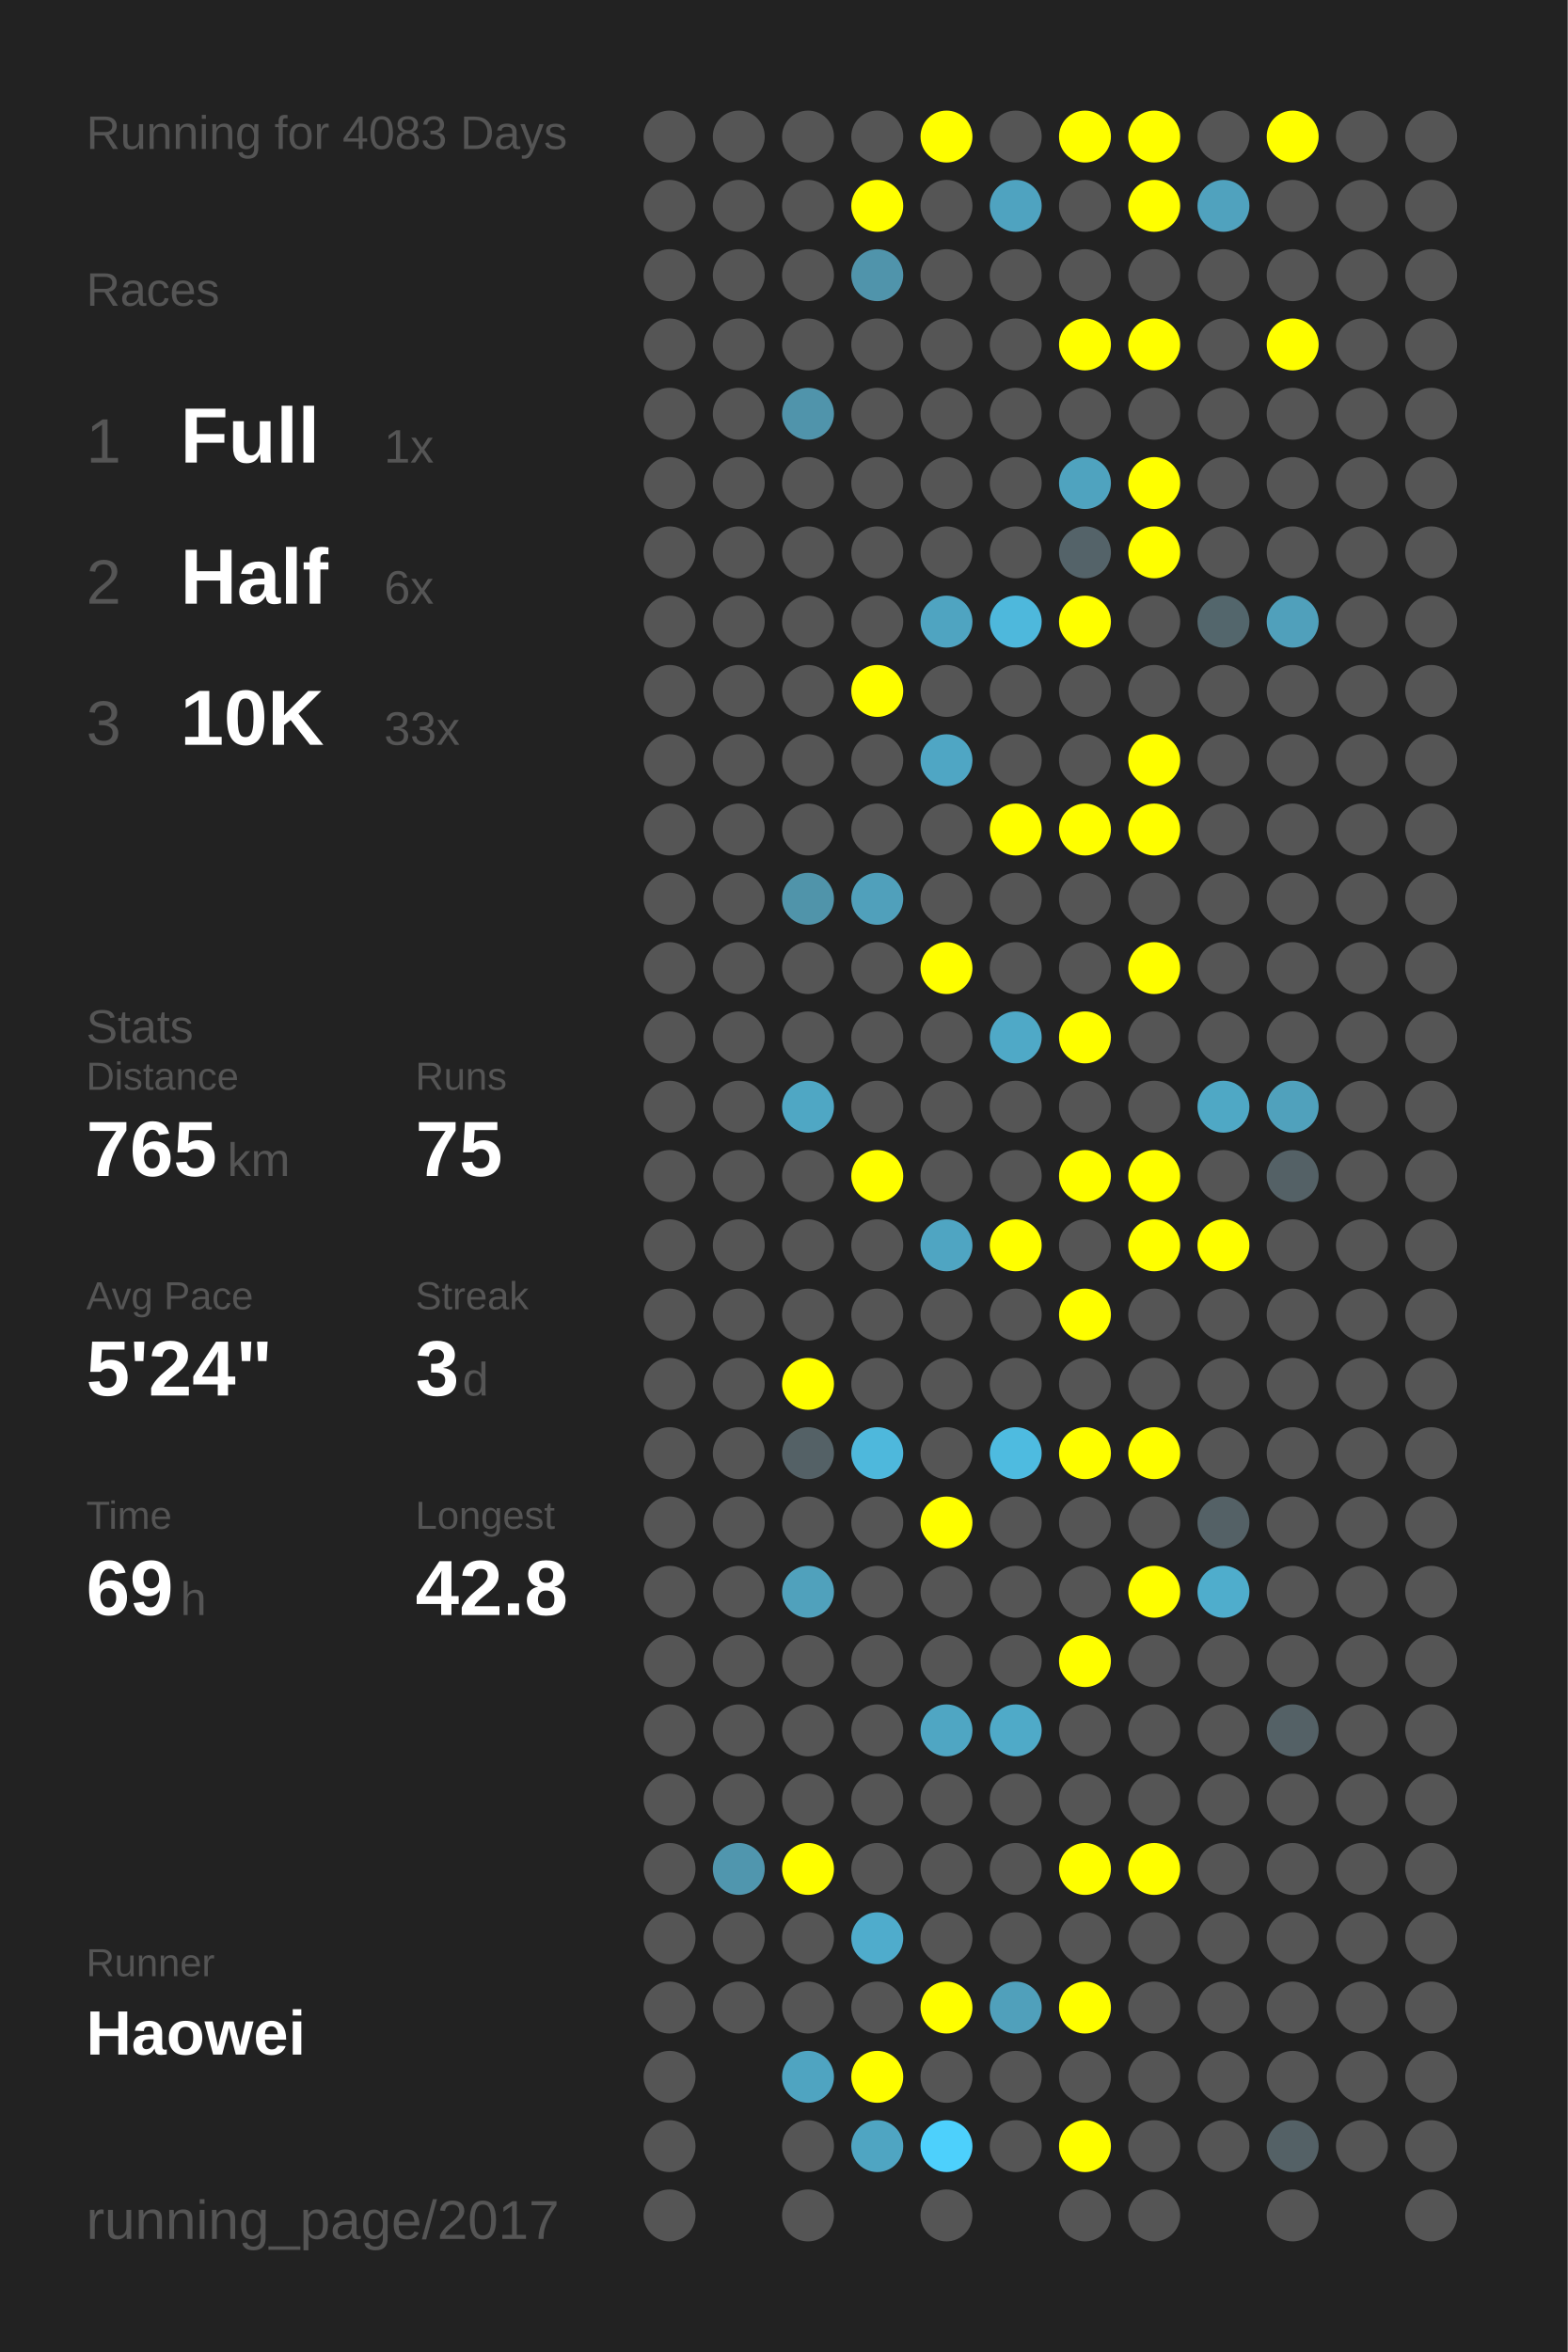
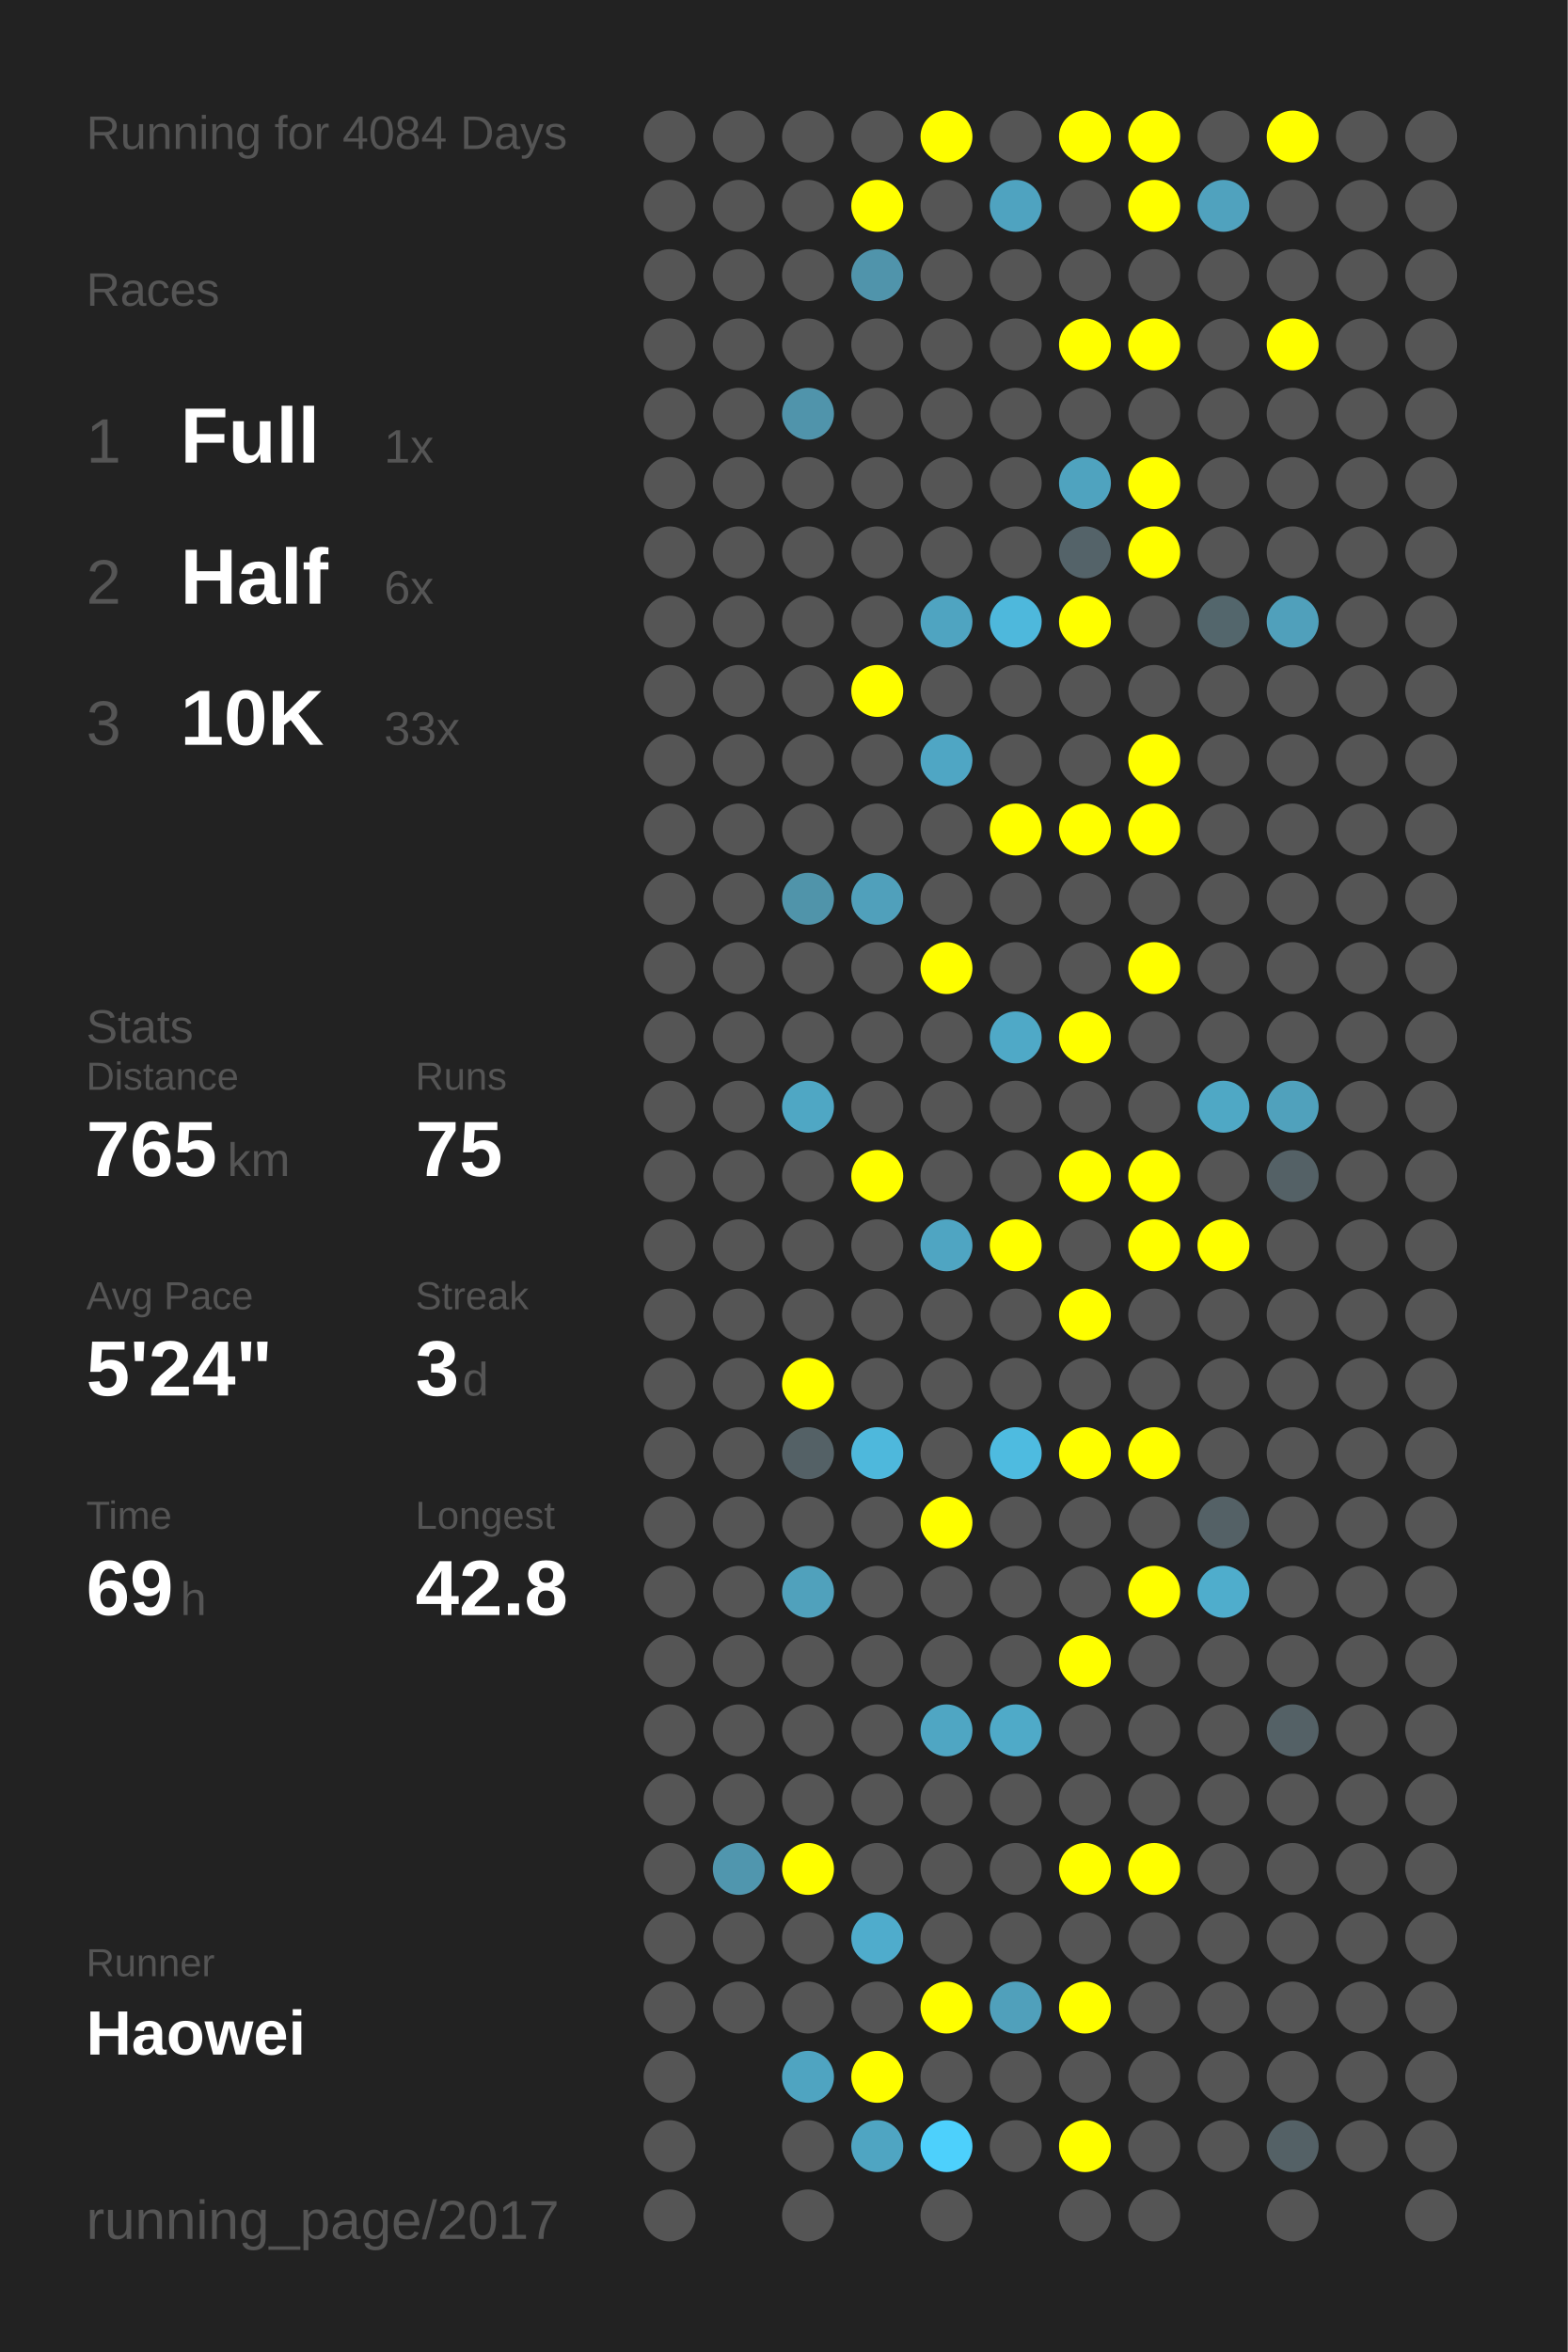
<svg xmlns="http://www.w3.org/2000/svg" baseProfile="full" height="300mm" version="1.1" viewBox="0,0,200,300" width="200mm">
  <defs />
  <rect fill="#222222" height="300" width="200" x="0" y="0" />
-   <text fill="#555555" style="font-size:6px; font-family:Arial;" x="11" y="19">Running for 4083 Days</text>
+   <text fill="#555555" style="font-size:6px; font-family:Arial;" x="11" y="19">Running for 4084 Days</text>
  <text fill="#555555" style="font-size:6px; font-family:Arial;" x="11" y="39">Races</text>
  <text fill="#555555" style="font-size:8px; font-family:Arial;" x="11" y="59">1</text>
  <text fill="#FFFFFF" style="font-size:10px; font-family:Arial; font-weight:bold;" x="23" y="59">Full</text>
  <text fill="#555555" style="font-size:6px; font-family:Arial;" x="49" y="59">1x</text>
  <text fill="#555555" style="font-size:8px; font-family:Arial;" x="11" y="77">2</text>
  <text fill="#FFFFFF" style="font-size:10px; font-family:Arial; font-weight:bold;" x="23" y="77">Half</text>
  <text fill="#555555" style="font-size:6px; font-family:Arial;" x="49" y="77">6x</text>
  <text fill="#555555" style="font-size:8px; font-family:Arial;" x="11" y="95">3</text>
  <text fill="#FFFFFF" style="font-size:10px; font-family:Arial; font-weight:bold;" x="23" y="95">10K</text>
  <text fill="#555555" style="font-size:6px; font-family:Arial;" x="49" y="95">33x</text>
  <text fill="#555555" style="font-size:6px; font-family:Arial;" x="11" y="133">Stats</text>
  <text fill="#555555" style="font-size:5px; font-family:Arial;" x="11" y="139">Distance</text>
  <text fill="#FFFFFF" style="font-size:10px; font-family:Arial; font-weight:bold;" x="11" y="150">765</text>
  <text fill="#555555" style="font-size:6px; font-family:Arial;" x="29" y="150">km</text>
  <text fill="#555555" style="font-size:5px; font-family:Arial;" x="53" y="139">Runs</text>
  <text fill="#FFFFFF" style="font-size:10px; font-family:Arial; font-weight:bold;" x="53" y="150">75</text>
  <text fill="#555555" style="font-size:5px; font-family:Arial;" x="11" y="167">Avg Pace</text>
  <text fill="#FFFFFF" style="font-size:10px; font-family:Arial; font-weight:bold;" x="11" y="178">5'24"</text>
  <text fill="#555555" style="font-size:5px; font-family:Arial;" x="53" y="167">Streak</text>
  <text fill="#FFFFFF" style="font-size:10px; font-family:Arial; font-weight:bold;" x="53" y="178">3</text>
  <text fill="#555555" style="font-size:6px; font-family:Arial;" x="59" y="178">d</text>
  <text fill="#555555" style="font-size:5px; font-family:Arial;" x="11" y="195">Time</text>
  <text fill="#FFFFFF" style="font-size:10px; font-family:Arial; font-weight:bold;" x="11" y="206">69</text>
  <text fill="#555555" style="font-size:6px; font-family:Arial;" x="23" y="206">h</text>
  <text fill="#555555" style="font-size:5px; font-family:Arial;" x="53" y="195">Longest</text>
  <text fill="#FFFFFF" style="font-size:10px; font-family:Arial; font-weight:bold;" x="53" y="206">42.8</text>
  <text fill="#555555" style="font-size:5px; font-family:Arial;" x="11" y="252.065">Runner</text>
  <text fill="#FFFFFF" style="font-size:8px; font-family:Arial; font-weight:bold;" x="11" y="262.065">Haowei</text>
  <text fill="#555555" style="font-size:7px; font-family:Arial;" x="11" y="285.581">running_page/2017</text>
  <circle cx="85.417" cy="17.419" fill="#555555" r="3.312" />
  <circle cx="85.417" cy="26.258" fill="#555555" r="3.312" />
  <circle cx="85.417" cy="35.097" fill="#555555" r="3.312" />
  <circle cx="85.417" cy="43.935" fill="#555555" r="3.312" />
  <circle cx="85.417" cy="52.774" fill="#555555" r="3.312" />
  <circle cx="85.417" cy="61.613" fill="#555555" r="3.312" />
  <circle cx="85.417" cy="70.452" fill="#555555" r="3.312" />
  <circle cx="85.417" cy="79.29" fill="#555555" r="3.312" />
  <circle cx="85.417" cy="88.129" fill="#555555" r="3.312" />
  <circle cx="85.417" cy="96.968" fill="#555555" r="3.312" />
  <circle cx="85.417" cy="105.806" fill="#555555" r="3.312" />
  <circle cx="85.417" cy="114.645" fill="#555555" r="3.312" />
  <circle cx="85.417" cy="123.484" fill="#555555" r="3.312" />
  <circle cx="85.417" cy="132.323" fill="#555555" r="3.312" />
  <circle cx="85.417" cy="141.161" fill="#555555" r="3.312" />
  <circle cx="85.417" cy="150" fill="#555555" r="3.312" />
  <circle cx="85.417" cy="158.839" fill="#555555" r="3.312" />
  <circle cx="85.417" cy="167.677" fill="#555555" r="3.312" />
  <circle cx="85.417" cy="176.516" fill="#555555" r="3.312" />
  <circle cx="85.417" cy="185.355" fill="#555555" r="3.312" />
  <circle cx="85.417" cy="194.194" fill="#555555" r="3.312" />
  <circle cx="85.417" cy="203.032" fill="#555555" r="3.312" />
  <circle cx="85.417" cy="211.871" fill="#555555" r="3.312" />
  <circle cx="85.417" cy="220.71" fill="#555555" r="3.312" />
  <circle cx="85.417" cy="229.548" fill="#555555" r="3.312" />
  <circle cx="85.417" cy="238.387" fill="#555555" r="3.312" />
  <circle cx="85.417" cy="247.226" fill="#555555" r="3.312" />
  <circle cx="85.417" cy="256.065" fill="#555555" r="3.312" />
  <circle cx="85.417" cy="264.903" fill="#555555" r="3.312" />
  <circle cx="85.417" cy="273.742" fill="#555555" r="3.312" />
  <circle cx="85.417" cy="282.581" fill="#555555" r="3.312" />
  <circle cx="94.25" cy="17.419" fill="#555555" r="3.312" />
  <circle cx="94.25" cy="26.258" fill="#555555" r="3.312" />
  <circle cx="94.25" cy="35.097" fill="#555555" r="3.312" />
  <circle cx="94.25" cy="43.935" fill="#555555" r="3.312" />
  <circle cx="94.25" cy="52.774" fill="#555555" r="3.312" />
  <circle cx="94.25" cy="61.613" fill="#555555" r="3.312" />
  <circle cx="94.25" cy="70.452" fill="#555555" r="3.312" />
  <circle cx="94.25" cy="79.29" fill="#555555" r="3.312" />
  <circle cx="94.25" cy="88.129" fill="#555555" r="3.312" />
  <circle cx="94.25" cy="96.968" fill="#555555" r="3.312" />
  <circle cx="94.25" cy="105.806" fill="#555555" r="3.312" />
  <circle cx="94.25" cy="114.645" fill="#555555" r="3.312" />
  <circle cx="94.25" cy="123.484" fill="#555555" r="3.312" />
  <circle cx="94.25" cy="132.323" fill="#555555" r="3.312" />
  <circle cx="94.25" cy="141.161" fill="#555555" r="3.312" />
  <circle cx="94.25" cy="150" fill="#555555" r="3.312" />
  <circle cx="94.25" cy="158.839" fill="#555555" r="3.312" />
  <circle cx="94.25" cy="167.677" fill="#555555" r="3.312" />
  <circle cx="94.25" cy="176.516" fill="#555555" r="3.312" />
  <circle cx="94.25" cy="185.355" fill="#555555" r="3.312" />
  <circle cx="94.25" cy="194.194" fill="#555555" r="3.312" />
  <circle cx="94.25" cy="203.032" fill="#555555" r="3.312" />
  <circle cx="94.25" cy="211.871" fill="#555555" r="3.312" />
  <circle cx="94.25" cy="220.71" fill="#555555" r="3.312" />
  <circle cx="94.25" cy="229.548" fill="#555555" r="3.312" />
  <circle cx="94.25" cy="238.387" fill="#5096ae" r="3.312" />
  <circle cx="94.25" cy="247.226" fill="#555555" r="3.312" />
  <circle cx="94.25" cy="256.065" fill="#555555" r="3.312" />
  <circle cx="103.083" cy="17.419" fill="#555555" r="3.312" />
  <circle cx="103.083" cy="26.258" fill="#555555" r="3.312" />
  <circle cx="103.083" cy="35.097" fill="#555555" r="3.312" />
  <circle cx="103.083" cy="43.935" fill="#555555" r="3.312" />
  <circle cx="103.083" cy="52.774" fill="#5094ab" r="3.312" />
  <circle cx="103.083" cy="61.613" fill="#555555" r="3.312" />
  <circle cx="103.083" cy="70.452" fill="#555555" r="3.312" />
  <circle cx="103.083" cy="79.29" fill="#555555" r="3.312" />
  <circle cx="103.083" cy="88.129" fill="#555555" r="3.312" />
  <circle cx="103.083" cy="96.968" fill="#555555" r="3.312" />
  <circle cx="103.083" cy="105.806" fill="#555555" r="3.312" />
  <circle cx="103.083" cy="114.645" fill="#5094aa" r="3.312" />
  <circle cx="103.083" cy="123.484" fill="#555555" r="3.312" />
  <circle cx="103.083" cy="132.323" fill="#555555" r="3.312" />
  <circle cx="103.083" cy="141.161" fill="#4fa7c4" r="3.312" />
  <circle cx="103.083" cy="150" fill="#555555" r="3.312" />
  <circle cx="103.083" cy="158.839" fill="#555555" r="3.312" />
  <circle cx="103.083" cy="167.677" fill="#555555" r="3.312" />
  <circle cx="103.083" cy="176.516" fill="#FFFF00" r="3.312" />
  <circle cx="103.083" cy="185.355" fill="#546166" r="3.312" />
  <circle cx="103.083" cy="194.194" fill="#555555" r="3.312" />
  <circle cx="103.083" cy="203.032" fill="#50a1bc" r="3.312" />
  <circle cx="103.083" cy="211.871" fill="#555555" r="3.312" />
  <circle cx="103.083" cy="220.71" fill="#555555" r="3.312" />
  <circle cx="103.083" cy="229.548" fill="#555555" r="3.312" />
  <circle cx="103.083" cy="238.387" fill="#FFFF00" r="3.312" />
  <circle cx="103.083" cy="247.226" fill="#555555" r="3.312" />
  <circle cx="103.083" cy="256.065" fill="#555555" r="3.312" />
  <circle cx="103.083" cy="264.903" fill="#4fa4c1" r="3.312" />
  <circle cx="103.083" cy="273.742" fill="#555555" r="3.312" />
  <circle cx="103.083" cy="282.581" fill="#555555" r="3.312" />
  <circle cx="111.917" cy="17.419" fill="#555555" r="3.312" />
  <circle cx="111.917" cy="26.258" fill="#FFFF00" r="3.312" />
  <circle cx="111.917" cy="35.097" fill="#5094ab" r="3.312" />
  <circle cx="111.917" cy="43.935" fill="#555555" r="3.312" />
  <circle cx="111.917" cy="52.774" fill="#555555" r="3.312" />
  <circle cx="111.917" cy="61.613" fill="#555555" r="3.312" />
  <circle cx="111.917" cy="70.452" fill="#555555" r="3.312" />
  <circle cx="111.917" cy="79.29" fill="#555555" r="3.312" />
  <circle cx="111.917" cy="88.129" fill="#FFFF00" r="3.312" />
  <circle cx="111.917" cy="96.968" fill="#555555" r="3.312" />
  <circle cx="111.917" cy="105.806" fill="#555555" r="3.312" />
  <circle cx="111.917" cy="114.645" fill="#50a0bb" r="3.312" />
  <circle cx="111.917" cy="123.484" fill="#555555" r="3.312" />
  <circle cx="111.917" cy="132.323" fill="#555555" r="3.312" />
  <circle cx="111.917" cy="141.161" fill="#555555" r="3.312" />
  <circle cx="111.917" cy="150" fill="#FFFF00" r="3.312" />
  <circle cx="111.917" cy="158.839" fill="#555555" r="3.312" />
  <circle cx="111.917" cy="167.677" fill="#555555" r="3.312" />
  <circle cx="111.917" cy="176.516" fill="#555555" r="3.312" />
  <circle cx="111.917" cy="185.355" fill="#4eb8dc" r="3.312" />
  <circle cx="111.917" cy="194.194" fill="#555555" r="3.312" />
  <circle cx="111.917" cy="203.032" fill="#555555" r="3.312" />
  <circle cx="111.917" cy="211.871" fill="#555555" r="3.312" />
  <circle cx="111.917" cy="220.71" fill="#555555" r="3.312" />
  <circle cx="111.917" cy="229.548" fill="#555555" r="3.312" />
  <circle cx="111.917" cy="238.387" fill="#555555" r="3.312" />
  <circle cx="111.917" cy="247.226" fill="#4faccc" r="3.312" />
  <circle cx="111.917" cy="256.065" fill="#555555" r="3.312" />
  <circle cx="111.917" cy="264.903" fill="#FFFF00" r="3.312" />
  <circle cx="111.917" cy="273.742" fill="#4fa5c2" r="3.312" />
  <circle cx="120.75" cy="17.419" fill="#FFFF00" r="3.312" />
  <circle cx="120.75" cy="26.258" fill="#555555" r="3.312" />
  <circle cx="120.75" cy="35.097" fill="#555555" r="3.312" />
  <circle cx="120.75" cy="43.935" fill="#555555" r="3.312" />
  <circle cx="120.75" cy="52.774" fill="#555555" r="3.312" />
  <circle cx="120.75" cy="61.613" fill="#555555" r="3.312" />
  <circle cx="120.75" cy="70.452" fill="#555555" r="3.312" />
  <circle cx="120.75" cy="79.29" fill="#4fa4c1" r="3.312" />
  <circle cx="120.75" cy="88.129" fill="#555555" r="3.312" />
  <circle cx="120.75" cy="96.968" fill="#4fa6c4" r="3.312" />
  <circle cx="120.75" cy="105.806" fill="#555555" r="3.312" />
  <circle cx="120.75" cy="114.645" fill="#555555" r="3.312" />
  <circle cx="120.75" cy="123.484" fill="#FFFF00" r="3.312" />
  <circle cx="120.75" cy="132.323" fill="#555555" r="3.312" />
  <circle cx="120.75" cy="141.161" fill="#555555" r="3.312" />
  <circle cx="120.75" cy="150" fill="#555555" r="3.312" />
  <circle cx="120.75" cy="158.839" fill="#4fa5c2" r="3.312" />
  <circle cx="120.75" cy="167.677" fill="#555555" r="3.312" />
  <circle cx="120.75" cy="176.516" fill="#555555" r="3.312" />
  <circle cx="120.75" cy="185.355" fill="#555555" r="3.312" />
  <circle cx="120.75" cy="194.194" fill="#FFFF00" r="3.312" />
  <circle cx="120.75" cy="203.032" fill="#555555" r="3.312" />
  <circle cx="120.75" cy="211.871" fill="#555555" r="3.312" />
  <circle cx="120.75" cy="220.71" fill="#4fa6c3" r="3.312" />
  <circle cx="120.75" cy="229.548" fill="#555555" r="3.312" />
  <circle cx="120.75" cy="238.387" fill="#555555" r="3.312" />
  <circle cx="120.75" cy="247.226" fill="#555555" r="3.312" />
  <circle cx="120.75" cy="256.065" fill="#FFFF00" r="3.312" />
  <circle cx="120.75" cy="264.903" fill="#555555" r="3.312" />
  <circle cx="120.75" cy="273.742" fill="#4dd0fc" r="3.312" />
  <circle cx="120.75" cy="282.581" fill="#555555" r="3.312" />
  <circle cx="129.583" cy="17.419" fill="#555555" r="3.312" />
  <circle cx="129.583" cy="26.258" fill="#4fa3c0" r="3.312" />
  <circle cx="129.583" cy="35.097" fill="#555555" r="3.312" />
  <circle cx="129.583" cy="43.935" fill="#555555" r="3.312" />
  <circle cx="129.583" cy="52.774" fill="#555555" r="3.312" />
  <circle cx="129.583" cy="61.613" fill="#555555" r="3.312" />
  <circle cx="129.583" cy="70.452" fill="#555555" r="3.312" />
  <circle cx="129.583" cy="79.29" fill="#4eb8dc" r="3.312" />
  <circle cx="129.583" cy="88.129" fill="#555555" r="3.312" />
  <circle cx="129.583" cy="96.968" fill="#555555" r="3.312" />
  <circle cx="129.583" cy="105.806" fill="#FFFF00" r="3.312" />
  <circle cx="129.583" cy="114.645" fill="#555555" r="3.312" />
  <circle cx="129.583" cy="123.484" fill="#555555" r="3.312" />
  <circle cx="129.583" cy="132.323" fill="#4fa9c7" r="3.312" />
  <circle cx="129.583" cy="141.161" fill="#555555" r="3.312" />
  <circle cx="129.583" cy="150" fill="#555555" r="3.312" />
  <circle cx="129.583" cy="158.839" fill="#FFFF00" r="3.312" />
  <circle cx="129.583" cy="167.677" fill="#555555" r="3.312" />
  <circle cx="129.583" cy="176.516" fill="#555555" r="3.312" />
  <circle cx="129.583" cy="185.355" fill="#4ebbe0" r="3.312" />
  <circle cx="129.583" cy="194.194" fill="#555555" r="3.312" />
  <circle cx="129.583" cy="203.032" fill="#555555" r="3.312" />
  <circle cx="129.583" cy="211.871" fill="#555555" r="3.312" />
  <circle cx="129.583" cy="220.71" fill="#4faac8" r="3.312" />
  <circle cx="129.583" cy="229.548" fill="#555555" r="3.312" />
  <circle cx="129.583" cy="238.387" fill="#555555" r="3.312" />
  <circle cx="129.583" cy="247.226" fill="#555555" r="3.312" />
  <circle cx="129.583" cy="256.065" fill="#50a0bb" r="3.312" />
  <circle cx="129.583" cy="264.903" fill="#555555" r="3.312" />
  <circle cx="129.583" cy="273.742" fill="#555555" r="3.312" />
  <circle cx="138.417" cy="17.419" fill="#FFFF00" r="3.312" />
  <circle cx="138.417" cy="26.258" fill="#555555" r="3.312" />
  <circle cx="138.417" cy="35.097" fill="#555555" r="3.312" />
  <circle cx="138.417" cy="43.935" fill="#FFFF00" r="3.312" />
  <circle cx="138.417" cy="52.774" fill="#555555" r="3.312" />
  <circle cx="138.417" cy="61.613" fill="#4fa3bf" r="3.312" />
  <circle cx="138.417" cy="70.452" fill="#546369" r="3.312" />
  <circle cx="138.417" cy="79.29" fill="#FFFF00" r="3.312" />
  <circle cx="138.417" cy="88.129" fill="#555555" r="3.312" />
  <circle cx="138.417" cy="96.968" fill="#555555" r="3.312" />
  <circle cx="138.417" cy="105.806" fill="#FFFF00" r="3.312" />
  <circle cx="138.417" cy="114.645" fill="#555555" r="3.312" />
  <circle cx="138.417" cy="123.484" fill="#555555" r="3.312" />
  <circle cx="138.417" cy="132.323" fill="#FFFF00" r="3.312" />
  <circle cx="138.417" cy="141.161" fill="#555555" r="3.312" />
  <circle cx="138.417" cy="150" fill="#FFFF00" r="3.312" />
  <circle cx="138.417" cy="158.839" fill="#555555" r="3.312" />
  <circle cx="138.417" cy="167.677" fill="#FFFF00" r="3.312" />
  <circle cx="138.417" cy="176.516" fill="#555555" r="3.312" />
  <circle cx="138.417" cy="185.355" fill="#FFFF00" r="3.312" />
  <circle cx="138.417" cy="194.194" fill="#555555" r="3.312" />
  <circle cx="138.417" cy="203.032" fill="#555555" r="3.312" />
  <circle cx="138.417" cy="211.871" fill="#FFFF00" r="3.312" />
  <circle cx="138.417" cy="220.71" fill="#555555" r="3.312" />
  <circle cx="138.417" cy="229.548" fill="#555555" r="3.312" />
  <circle cx="138.417" cy="238.387" fill="#FFFF00" r="3.312" />
  <circle cx="138.417" cy="247.226" fill="#555555" r="3.312" />
  <circle cx="138.417" cy="256.065" fill="#FFFF00" r="3.312" />
  <circle cx="138.417" cy="264.903" fill="#555555" r="3.312" />
  <circle cx="138.417" cy="273.742" fill="#FFFF00" r="3.312" />
  <circle cx="138.417" cy="282.581" fill="#555555" r="3.312" />
  <circle cx="147.25" cy="17.419" fill="#FFFF00" r="3.312" />
  <circle cx="147.25" cy="26.258" fill="#FFFF00" r="3.312" />
  <circle cx="147.25" cy="35.097" fill="#555555" r="3.312" />
  <circle cx="147.25" cy="43.935" fill="#FFFF00" r="3.312" />
  <circle cx="147.25" cy="52.774" fill="#555555" r="3.312" />
  <circle cx="147.25" cy="61.613" fill="#FFFF00" r="3.312" />
  <circle cx="147.25" cy="70.452" fill="#FFFF00" r="3.312" />
  <circle cx="147.25" cy="79.29" fill="#555555" r="3.312" />
  <circle cx="147.25" cy="88.129" fill="#555555" r="3.312" />
  <circle cx="147.25" cy="96.968" fill="#FFFF00" r="3.312" />
  <circle cx="147.25" cy="105.806" fill="#FFFF00" r="3.312" />
  <circle cx="147.25" cy="114.645" fill="#555555" r="3.312" />
  <circle cx="147.25" cy="123.484" fill="#FFFF00" r="3.312" />
  <circle cx="147.25" cy="132.323" fill="#555555" r="3.312" />
  <circle cx="147.25" cy="141.161" fill="#555555" r="3.312" />
  <circle cx="147.25" cy="150" fill="#FFFF00" r="3.312" />
  <circle cx="147.25" cy="158.839" fill="#FFFF00" r="3.312" />
  <circle cx="147.25" cy="167.677" fill="#555555" r="3.312" />
  <circle cx="147.25" cy="176.516" fill="#555555" r="3.312" />
  <circle cx="147.25" cy="185.355" fill="#FFFF00" r="3.312" />
  <circle cx="147.25" cy="194.194" fill="#555555" r="3.312" />
  <circle cx="147.25" cy="203.032" fill="#FFFF00" r="3.312" />
  <circle cx="147.25" cy="211.871" fill="#555555" r="3.312" />
  <circle cx="147.25" cy="220.71" fill="#555555" r="3.312" />
  <circle cx="147.25" cy="229.548" fill="#555555" r="3.312" />
  <circle cx="147.25" cy="238.387" fill="#FFFF00" r="3.312" />
  <circle cx="147.25" cy="247.226" fill="#555555" r="3.312" />
  <circle cx="147.25" cy="256.065" fill="#555555" r="3.312" />
  <circle cx="147.25" cy="264.903" fill="#555555" r="3.312" />
  <circle cx="147.25" cy="273.742" fill="#555555" r="3.312" />
  <circle cx="147.25" cy="282.581" fill="#555555" r="3.312" />
  <circle cx="156.083" cy="17.419" fill="#555555" r="3.312" />
  <circle cx="156.083" cy="26.258" fill="#50a2be" r="3.312" />
  <circle cx="156.083" cy="35.097" fill="#555555" r="3.312" />
  <circle cx="156.083" cy="43.935" fill="#555555" r="3.312" />
  <circle cx="156.083" cy="52.774" fill="#555555" r="3.312" />
  <circle cx="156.083" cy="61.613" fill="#555555" r="3.312" />
  <circle cx="156.083" cy="70.452" fill="#555555" r="3.312" />
  <circle cx="156.083" cy="79.29" fill="#53666c" r="3.312" />
  <circle cx="156.083" cy="88.129" fill="#555555" r="3.312" />
  <circle cx="156.083" cy="96.968" fill="#555555" r="3.312" />
  <circle cx="156.083" cy="105.806" fill="#555555" r="3.312" />
  <circle cx="156.083" cy="114.645" fill="#555555" r="3.312" />
  <circle cx="156.083" cy="123.484" fill="#555555" r="3.312" />
  <circle cx="156.083" cy="132.323" fill="#555555" r="3.312" />
  <circle cx="156.083" cy="141.161" fill="#4fa8c5" r="3.312" />
  <circle cx="156.083" cy="150" fill="#555555" r="3.312" />
  <circle cx="156.083" cy="158.839" fill="#FFFF00" r="3.312" />
  <circle cx="156.083" cy="167.677" fill="#555555" r="3.312" />
  <circle cx="156.083" cy="176.516" fill="#555555" r="3.312" />
  <circle cx="156.083" cy="185.355" fill="#555555" r="3.312" />
  <circle cx="156.083" cy="194.194" fill="#546166" r="3.312" />
  <circle cx="156.083" cy="203.032" fill="#4fadcc" r="3.312" />
  <circle cx="156.083" cy="211.871" fill="#555555" r="3.312" />
  <circle cx="156.083" cy="220.71" fill="#555555" r="3.312" />
  <circle cx="156.083" cy="229.548" fill="#555555" r="3.312" />
  <circle cx="156.083" cy="238.387" fill="#555555" r="3.312" />
  <circle cx="156.083" cy="247.226" fill="#555555" r="3.312" />
  <circle cx="156.083" cy="256.065" fill="#555555" r="3.312" />
  <circle cx="156.083" cy="264.903" fill="#555555" r="3.312" />
  <circle cx="156.083" cy="273.742" fill="#555555" r="3.312" />
  <circle cx="164.917" cy="17.419" fill="#FFFF00" r="3.312" />
  <circle cx="164.917" cy="26.258" fill="#555555" r="3.312" />
  <circle cx="164.917" cy="35.097" fill="#555555" r="3.312" />
  <circle cx="164.917" cy="43.935" fill="#FFFF00" r="3.312" />
  <circle cx="164.917" cy="52.774" fill="#555555" r="3.312" />
  <circle cx="164.917" cy="61.613" fill="#555555" r="3.312" />
  <circle cx="164.917" cy="70.452" fill="#555555" r="3.312" />
  <circle cx="164.917" cy="79.29" fill="#50a0bb" r="3.312" />
  <circle cx="164.917" cy="88.129" fill="#555555" r="3.312" />
  <circle cx="164.917" cy="96.968" fill="#555555" r="3.312" />
  <circle cx="164.917" cy="105.806" fill="#555555" r="3.312" />
  <circle cx="164.917" cy="114.645" fill="#555555" r="3.312" />
  <circle cx="164.917" cy="123.484" fill="#555555" r="3.312" />
  <circle cx="164.917" cy="132.323" fill="#555555" r="3.312" />
  <circle cx="164.917" cy="141.161" fill="#50a1bc" r="3.312" />
  <circle cx="164.917" cy="150" fill="#546166" r="3.312" />
  <circle cx="164.917" cy="158.839" fill="#555555" r="3.312" />
  <circle cx="164.917" cy="167.677" fill="#555555" r="3.312" />
  <circle cx="164.917" cy="176.516" fill="#555555" r="3.312" />
  <circle cx="164.917" cy="185.355" fill="#555555" r="3.312" />
  <circle cx="164.917" cy="194.194" fill="#555555" r="3.312" />
  <circle cx="164.917" cy="203.032" fill="#555555" r="3.312" />
  <circle cx="164.917" cy="211.871" fill="#555555" r="3.312" />
  <circle cx="164.917" cy="220.71" fill="#546166" r="3.312" />
  <circle cx="164.917" cy="229.548" fill="#555555" r="3.312" />
  <circle cx="164.917" cy="238.387" fill="#555555" r="3.312" />
  <circle cx="164.917" cy="247.226" fill="#555555" r="3.312" />
  <circle cx="164.917" cy="256.065" fill="#555555" r="3.312" />
  <circle cx="164.917" cy="264.903" fill="#555555" r="3.312" />
  <circle cx="164.917" cy="273.742" fill="#546166" r="3.312" />
  <circle cx="164.917" cy="282.581" fill="#555555" r="3.312" />
  <circle cx="173.75" cy="17.419" fill="#555555" r="3.312" />
  <circle cx="173.75" cy="26.258" fill="#555555" r="3.312" />
  <circle cx="173.75" cy="35.097" fill="#555555" r="3.312" />
  <circle cx="173.75" cy="43.935" fill="#555555" r="3.312" />
  <circle cx="173.75" cy="52.774" fill="#555555" r="3.312" />
  <circle cx="173.75" cy="61.613" fill="#555555" r="3.312" />
  <circle cx="173.75" cy="70.452" fill="#555555" r="3.312" />
  <circle cx="173.75" cy="79.29" fill="#555555" r="3.312" />
  <circle cx="173.75" cy="88.129" fill="#555555" r="3.312" />
  <circle cx="173.75" cy="96.968" fill="#555555" r="3.312" />
  <circle cx="173.75" cy="105.806" fill="#555555" r="3.312" />
  <circle cx="173.75" cy="114.645" fill="#555555" r="3.312" />
  <circle cx="173.75" cy="123.484" fill="#555555" r="3.312" />
  <circle cx="173.75" cy="132.323" fill="#555555" r="3.312" />
  <circle cx="173.75" cy="141.161" fill="#555555" r="3.312" />
  <circle cx="173.75" cy="150" fill="#555555" r="3.312" />
  <circle cx="173.75" cy="158.839" fill="#555555" r="3.312" />
  <circle cx="173.75" cy="167.677" fill="#555555" r="3.312" />
  <circle cx="173.75" cy="176.516" fill="#555555" r="3.312" />
  <circle cx="173.75" cy="185.355" fill="#555555" r="3.312" />
  <circle cx="173.75" cy="194.194" fill="#555555" r="3.312" />
  <circle cx="173.75" cy="203.032" fill="#555555" r="3.312" />
  <circle cx="173.75" cy="211.871" fill="#555555" r="3.312" />
  <circle cx="173.75" cy="220.71" fill="#555555" r="3.312" />
  <circle cx="173.75" cy="229.548" fill="#555555" r="3.312" />
  <circle cx="173.75" cy="238.387" fill="#555555" r="3.312" />
  <circle cx="173.75" cy="247.226" fill="#555555" r="3.312" />
  <circle cx="173.75" cy="256.065" fill="#555555" r="3.312" />
  <circle cx="173.75" cy="264.903" fill="#555555" r="3.312" />
  <circle cx="173.75" cy="273.742" fill="#555555" r="3.312" />
  <circle cx="182.583" cy="17.419" fill="#555555" r="3.312" />
  <circle cx="182.583" cy="26.258" fill="#555555" r="3.312" />
  <circle cx="182.583" cy="35.097" fill="#555555" r="3.312" />
  <circle cx="182.583" cy="43.935" fill="#555555" r="3.312" />
  <circle cx="182.583" cy="52.774" fill="#555555" r="3.312" />
  <circle cx="182.583" cy="61.613" fill="#555555" r="3.312" />
  <circle cx="182.583" cy="70.452" fill="#555555" r="3.312" />
  <circle cx="182.583" cy="79.29" fill="#555555" r="3.312" />
  <circle cx="182.583" cy="88.129" fill="#555555" r="3.312" />
  <circle cx="182.583" cy="96.968" fill="#555555" r="3.312" />
  <circle cx="182.583" cy="105.806" fill="#555555" r="3.312" />
  <circle cx="182.583" cy="114.645" fill="#555555" r="3.312" />
  <circle cx="182.583" cy="123.484" fill="#555555" r="3.312" />
  <circle cx="182.583" cy="132.323" fill="#555555" r="3.312" />
  <circle cx="182.583" cy="141.161" fill="#555555" r="3.312" />
  <circle cx="182.583" cy="150" fill="#555555" r="3.312" />
  <circle cx="182.583" cy="158.839" fill="#555555" r="3.312" />
  <circle cx="182.583" cy="167.677" fill="#555555" r="3.312" />
  <circle cx="182.583" cy="176.516" fill="#555555" r="3.312" />
  <circle cx="182.583" cy="185.355" fill="#555555" r="3.312" />
  <circle cx="182.583" cy="194.194" fill="#555555" r="3.312" />
  <circle cx="182.583" cy="203.032" fill="#555555" r="3.312" />
  <circle cx="182.583" cy="211.871" fill="#555555" r="3.312" />
  <circle cx="182.583" cy="220.71" fill="#555555" r="3.312" />
  <circle cx="182.583" cy="229.548" fill="#555555" r="3.312" />
  <circle cx="182.583" cy="238.387" fill="#555555" r="3.312" />
  <circle cx="182.583" cy="247.226" fill="#555555" r="3.312" />
  <circle cx="182.583" cy="256.065" fill="#555555" r="3.312" />
  <circle cx="182.583" cy="264.903" fill="#555555" r="3.312" />
  <circle cx="182.583" cy="273.742" fill="#555555" r="3.312" />
  <circle cx="182.583" cy="282.581" fill="#555555" r="3.312" />
</svg>
